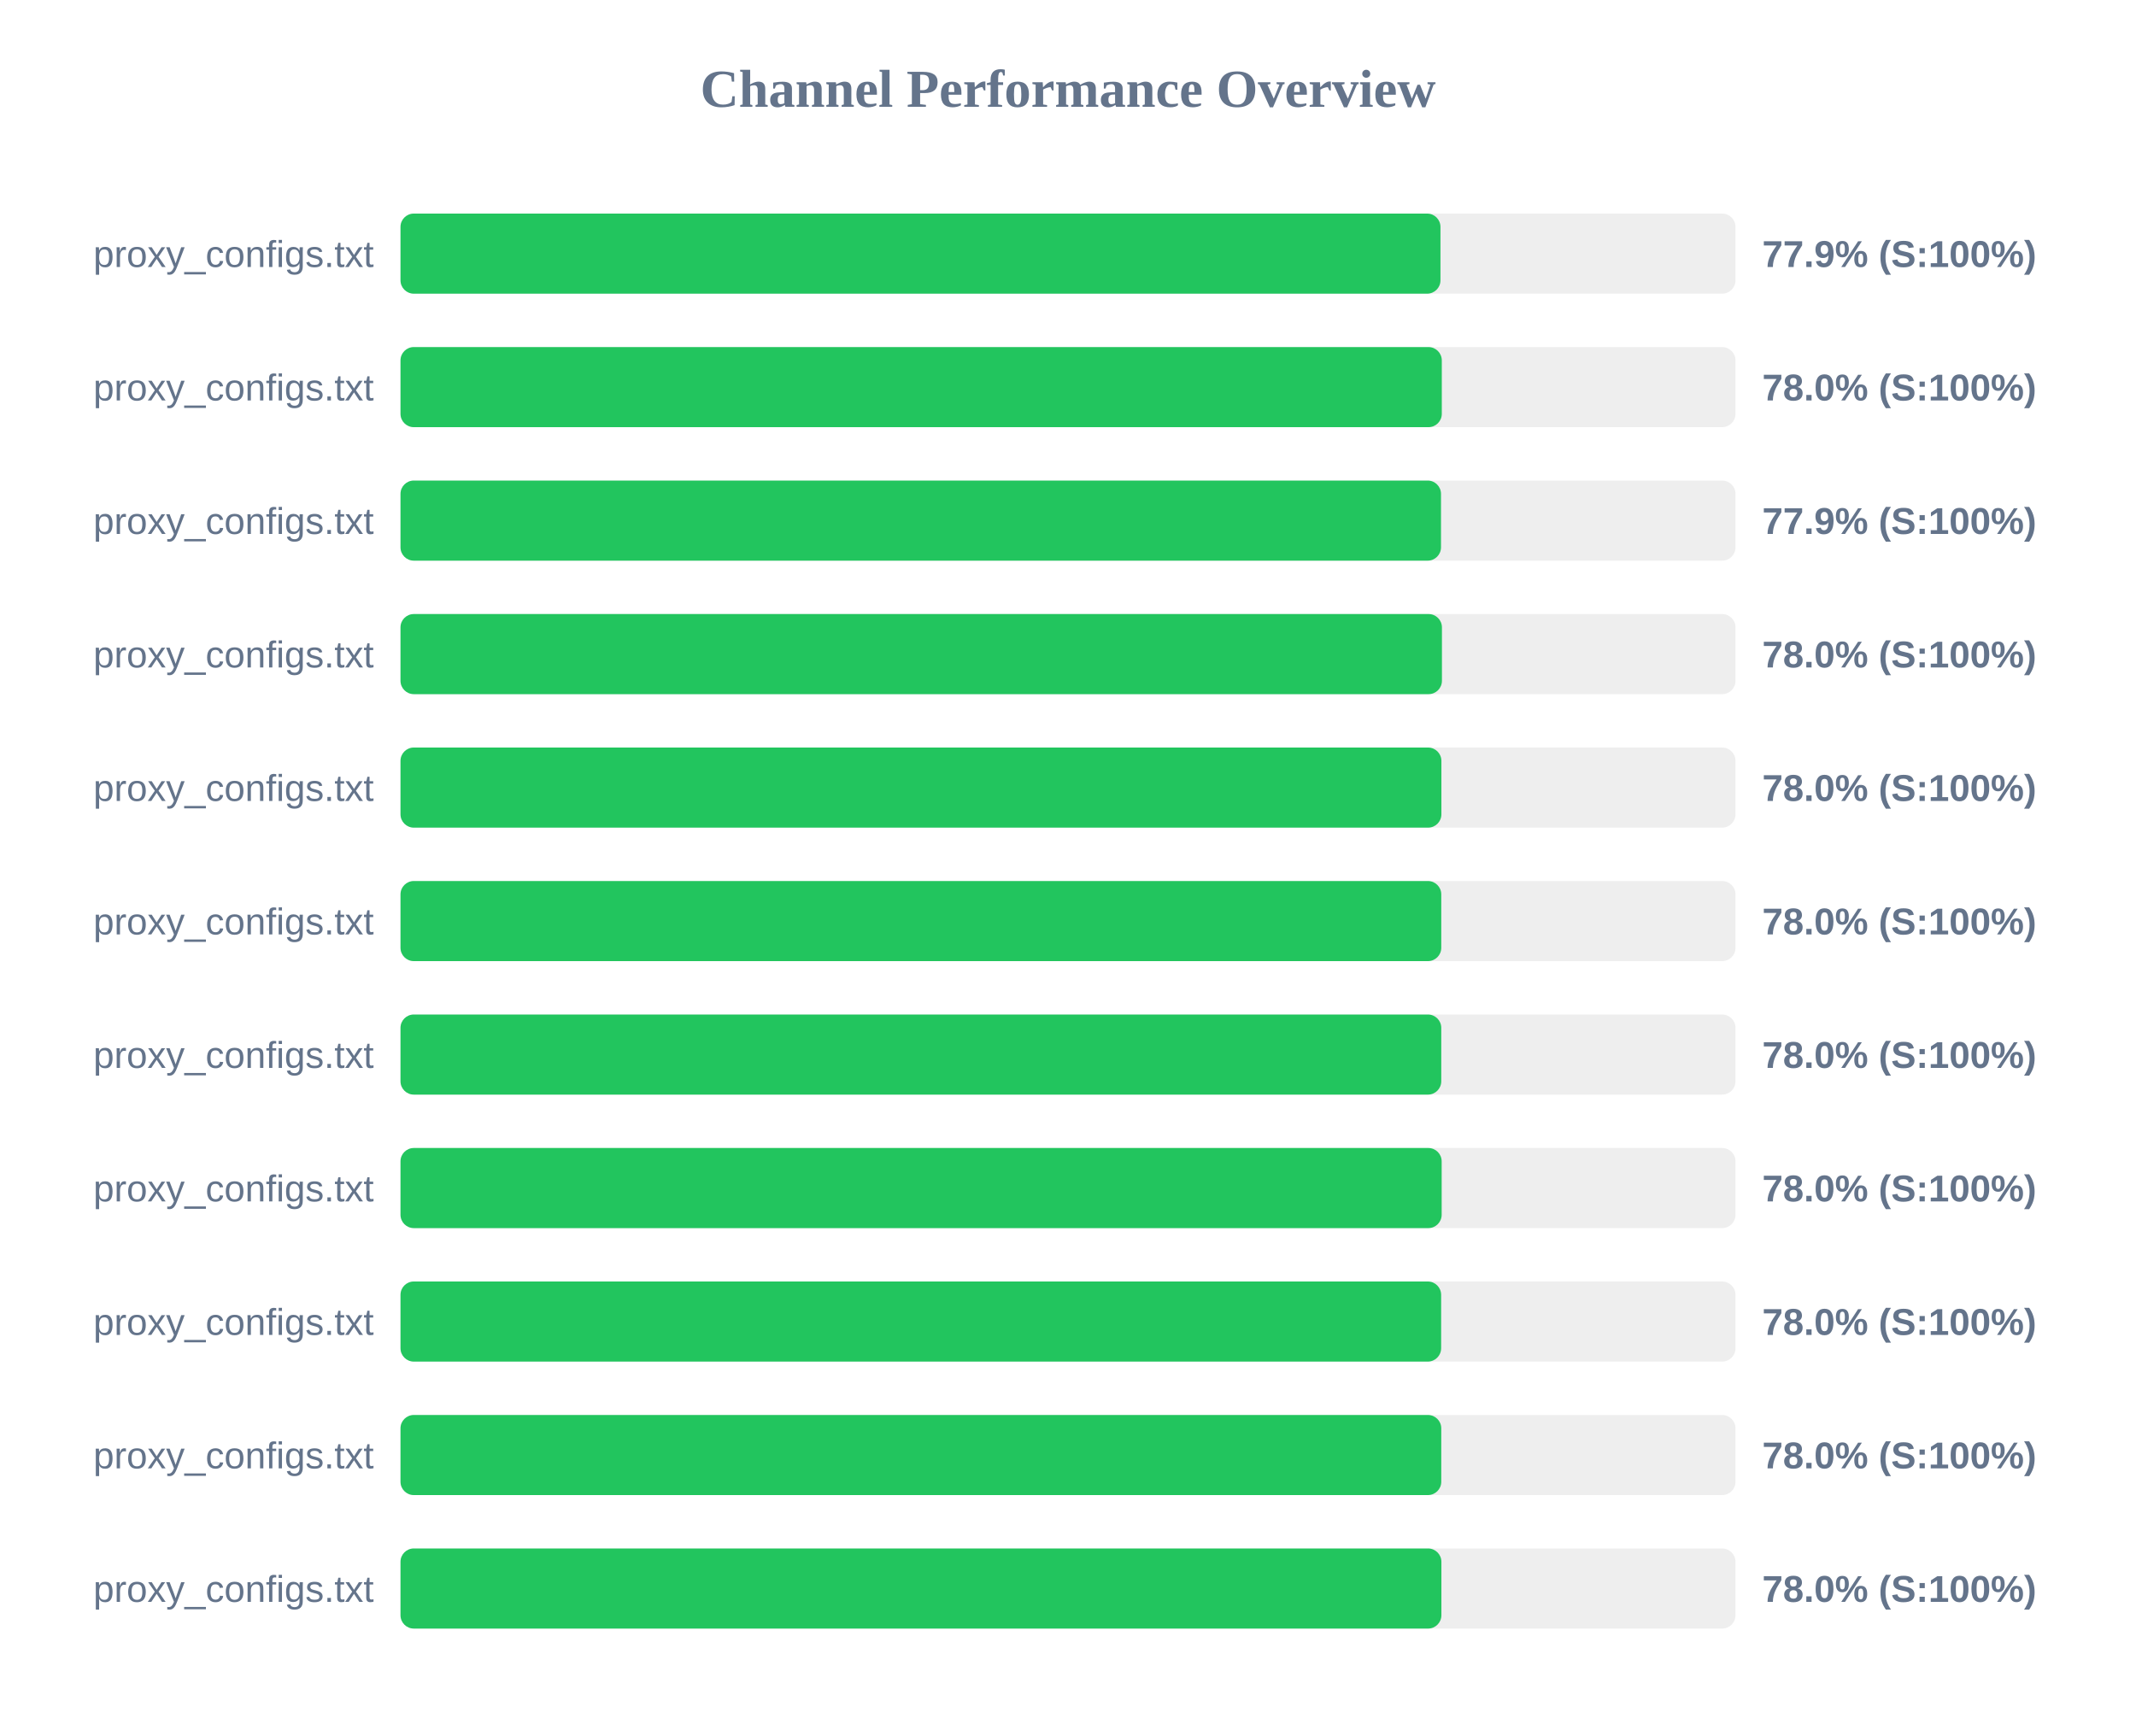
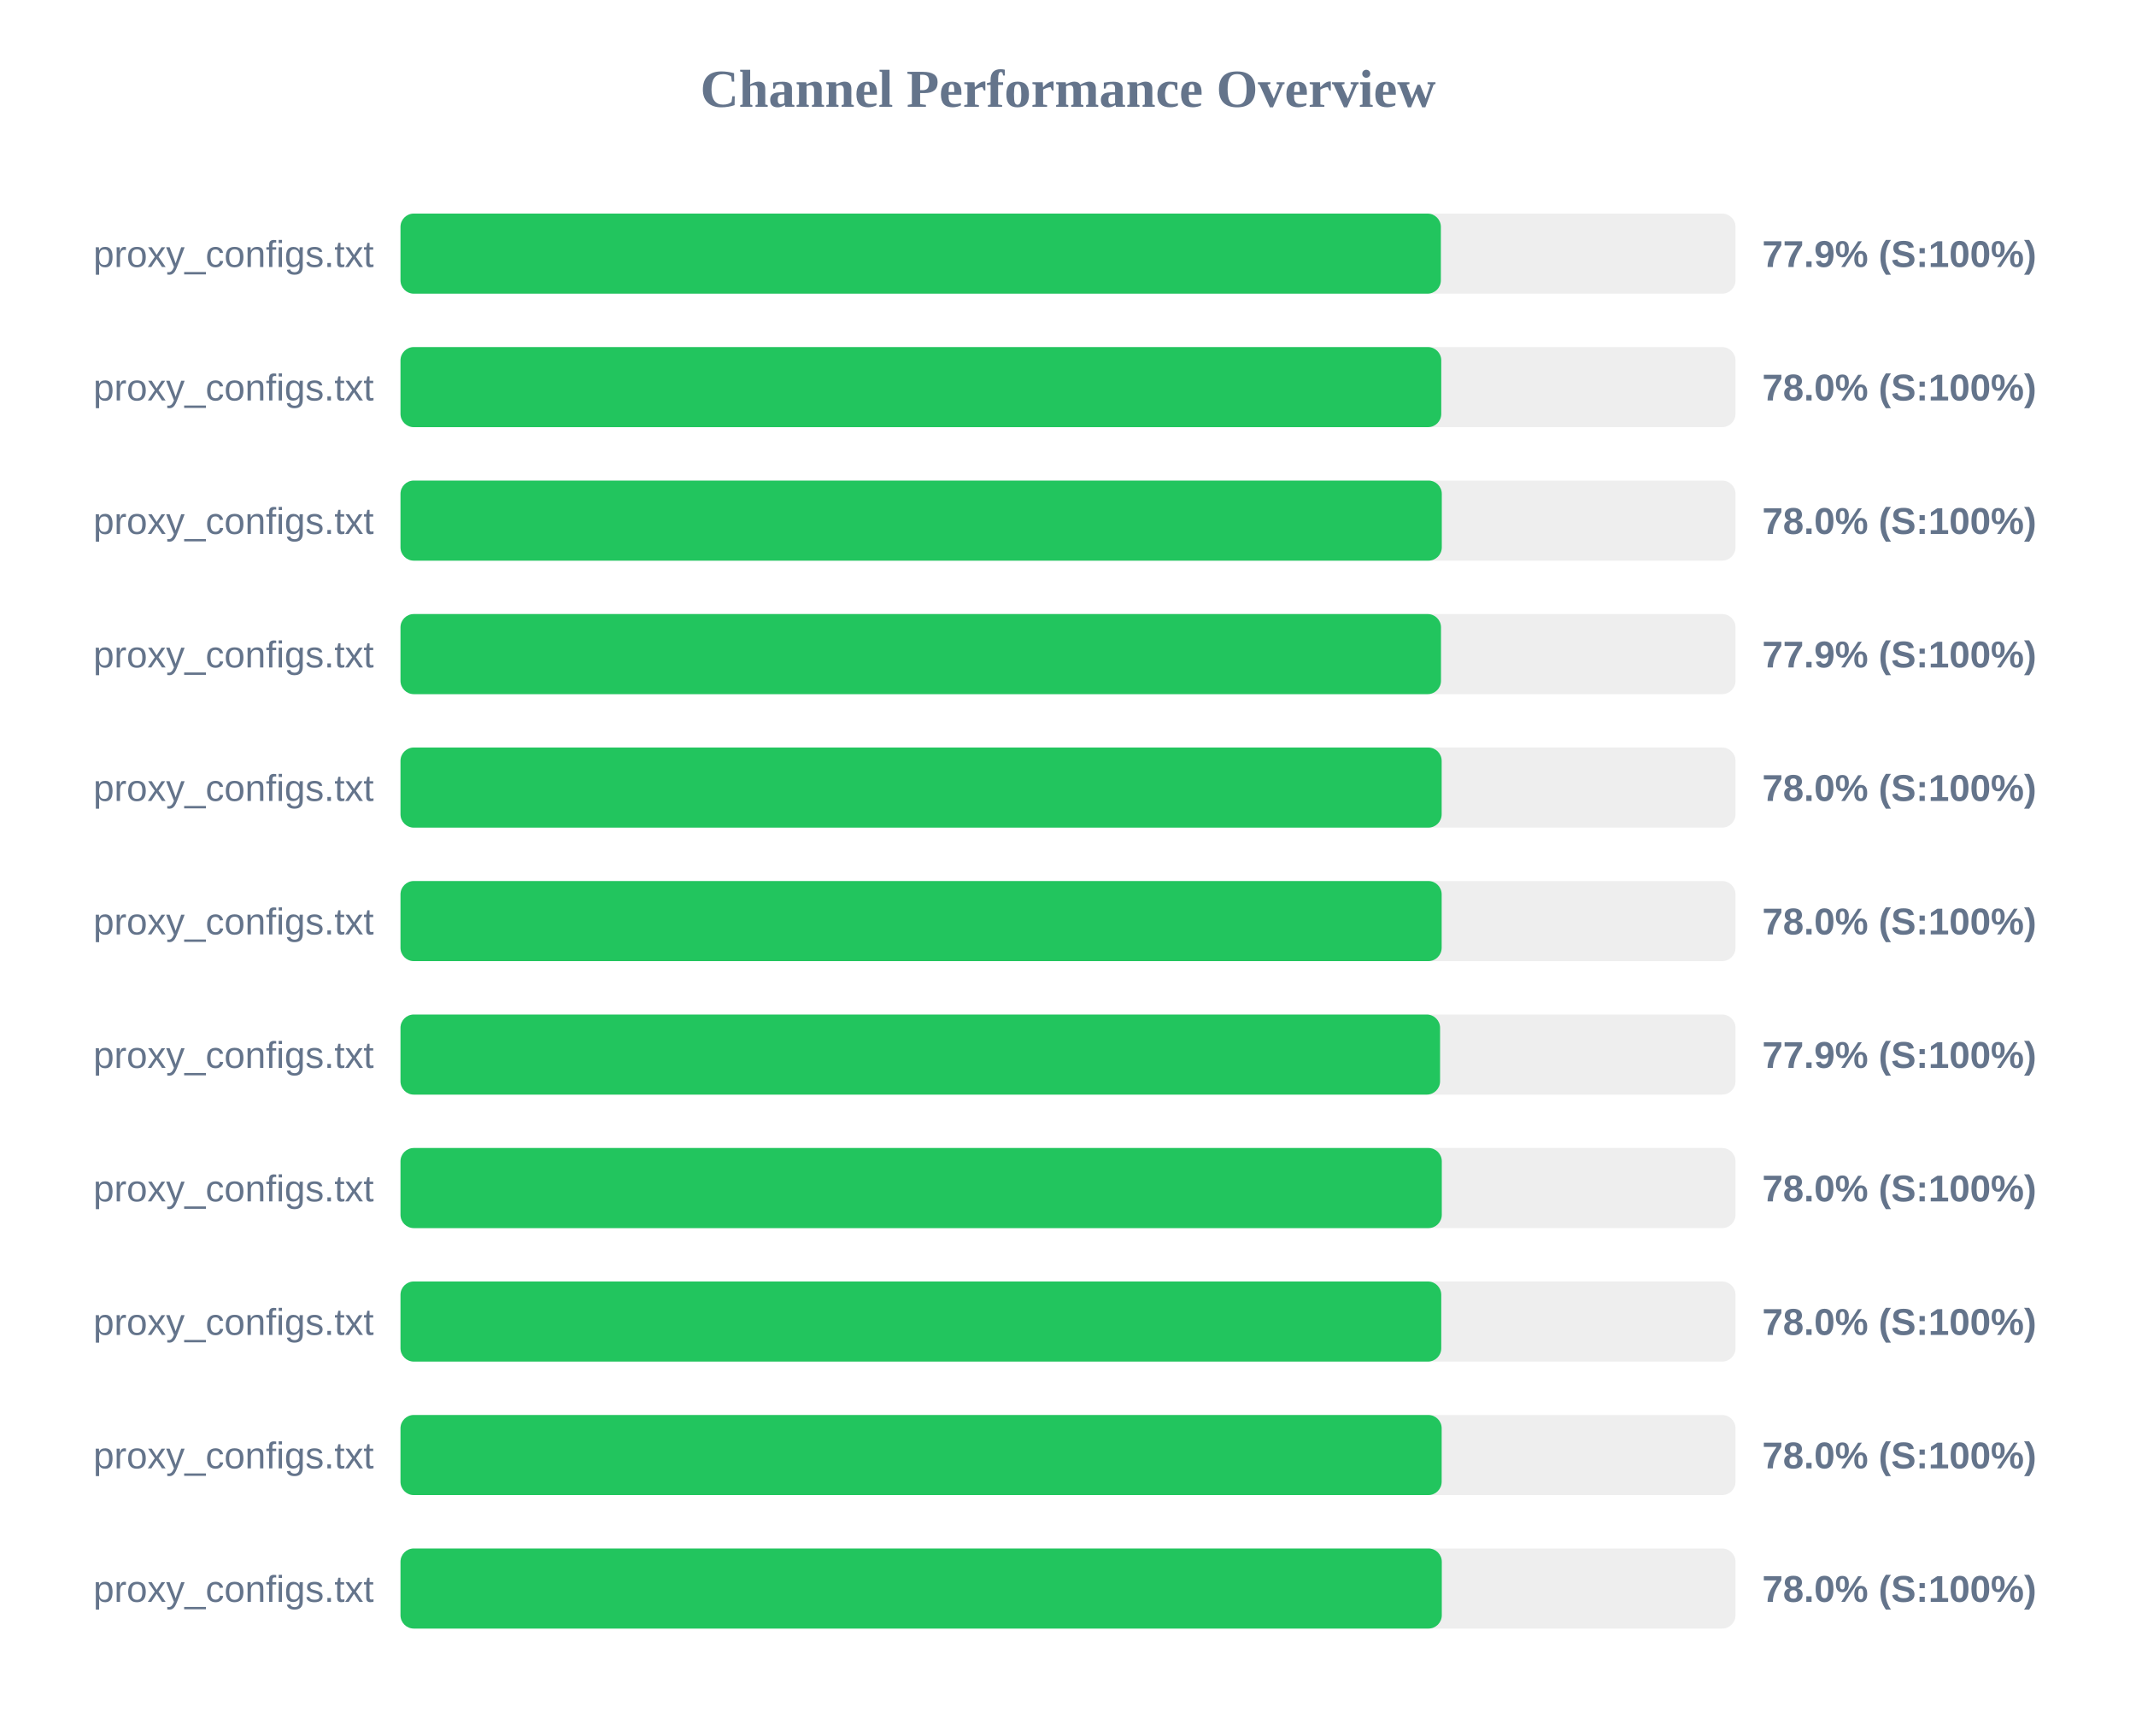
<svg xmlns="http://www.w3.org/2000/svg" width="800" height="650" version="1.1">
  <style>
        .row { font: 14px Arial; fill: #64748b; }
        .score { font: bold 14px Arial; fill: #64748b; }
    </style>
  <text x="400" y="40" text-anchor="middle" font-size="20px" font-weight="bold" fill="#64748b">Channel Performance Overview</text>
  <rect x="150" y="80" width="500" height="30" fill="#eee" rx="5" />
-   <rect x="150" y="80" width="389.5" height="30" fill="#22c55e" rx="5" />
+   <rect x="150" y="80" width="389.65" height="30" fill="#22c55e" rx="5" />
  <text x="140" y="100" text-anchor="end" class="row">proxy_configs.txt</text>
  <text x="660" y="100" text-anchor="start" class="score">77.9% (S:100%)</text>
  <rect x="150" y="130" width="500" height="30" fill="#eee" rx="5" />
-   <rect x="150" y="130" width="390.0" height="30" fill="#22c55e" rx="5" />
+   <rect x="150" y="130" width="389.8" height="30" fill="#22c55e" rx="5" />
  <text x="140" y="150" text-anchor="end" class="row">proxy_configs.txt</text>
  <text x="660" y="150" text-anchor="start" class="score">78.0% (S:100%)</text>
  <rect x="150" y="180" width="500" height="30" fill="#eee" rx="5" />
-   <rect x="150" y="180" width="389.7" height="30" fill="#22c55e" rx="5" />
+   <rect x="150" y="180" width="390.0" height="30" fill="#22c55e" rx="5" />
  <text x="140" y="200" text-anchor="end" class="row">proxy_configs.txt</text>
-   <text x="660" y="200" text-anchor="start" class="score">77.9% (S:100%)</text>
+   <text x="660" y="200" text-anchor="start" class="score">78.0% (S:100%)</text>
  <rect x="150" y="230" width="500" height="30" fill="#eee" rx="5" />
-   <rect x="150" y="230" width="390.05" height="30" fill="#22c55e" rx="5" />
+   <rect x="150" y="230" width="389.7" height="30" fill="#22c55e" rx="5" />
  <text x="140" y="250" text-anchor="end" class="row">proxy_configs.txt</text>
-   <text x="660" y="250" text-anchor="start" class="score">78.0% (S:100%)</text>
+   <text x="660" y="250" text-anchor="start" class="score">77.9% (S:100%)</text>
  <rect x="150" y="280" width="500" height="30" fill="#eee" rx="5" />
-   <rect x="150" y="280" width="389.85" height="30" fill="#22c55e" rx="5" />
+   <rect x="150" y="280" width="389.95" height="30" fill="#22c55e" rx="5" />
  <text x="140" y="300" text-anchor="end" class="row">proxy_configs.txt</text>
  <text x="660" y="300" text-anchor="start" class="score">78.0% (S:100%)</text>
  <rect x="150" y="330" width="500" height="30" fill="#eee" rx="5" />
-   <rect x="150" y="330" width="389.8" height="30" fill="#22c55e" rx="5" />
+   <rect x="150" y="330" width="389.95" height="30" fill="#22c55e" rx="5" />
  <text x="140" y="350" text-anchor="end" class="row">proxy_configs.txt</text>
  <text x="660" y="350" text-anchor="start" class="score">78.0% (S:100%)</text>
  <rect x="150" y="380" width="500" height="30" fill="#eee" rx="5" />
-   <rect x="150" y="380" width="389.8" height="30" fill="#22c55e" rx="5" />
+   <rect x="150" y="380" width="389.35" height="30" fill="#22c55e" rx="5" />
  <text x="140" y="400" text-anchor="end" class="row">proxy_configs.txt</text>
-   <text x="660" y="400" text-anchor="start" class="score">78.0% (S:100%)</text>
+   <text x="660" y="400" text-anchor="start" class="score">77.9% (S:100%)</text>
  <rect x="150" y="430" width="500" height="30" fill="#eee" rx="5" />
-   <rect x="150" y="430" width="389.95" height="30" fill="#22c55e" rx="5" />
+   <rect x="150" y="430" width="390.0" height="30" fill="#22c55e" rx="5" />
  <text x="140" y="450" text-anchor="end" class="row">proxy_configs.txt</text>
  <text x="660" y="450" text-anchor="start" class="score">78.0% (S:100%)</text>
  <rect x="150" y="480" width="500" height="30" fill="#eee" rx="5" />
-   <rect x="150" y="480" width="389.75" height="30" fill="#22c55e" rx="5" />
+   <rect x="150" y="480" width="389.8" height="30" fill="#22c55e" rx="5" />
  <text x="140" y="500" text-anchor="end" class="row">proxy_configs.txt</text>
  <text x="660" y="500" text-anchor="start" class="score">78.0% (S:100%)</text>
  <rect x="150" y="530" width="500" height="30" fill="#eee" rx="5" />
-   <rect x="150" y="530" width="389.8" height="30" fill="#22c55e" rx="5" />
+   <rect x="150" y="530" width="389.95" height="30" fill="#22c55e" rx="5" />
  <text x="140" y="550" text-anchor="end" class="row">proxy_configs.txt</text>
  <text x="660" y="550" text-anchor="start" class="score">78.0% (S:100%)</text>
  <rect x="150" y="580" width="500" height="30" fill="#eee" rx="5" />
-   <rect x="150" y="580" width="389.85" height="30" fill="#22c55e" rx="5" />
+   <rect x="150" y="580" width="390.0" height="30" fill="#22c55e" rx="5" />
  <text x="140" y="600" text-anchor="end" class="row">proxy_configs.txt</text>
  <text x="660" y="600" text-anchor="start" class="score">78.0% (S:100%)</text>
</svg>
